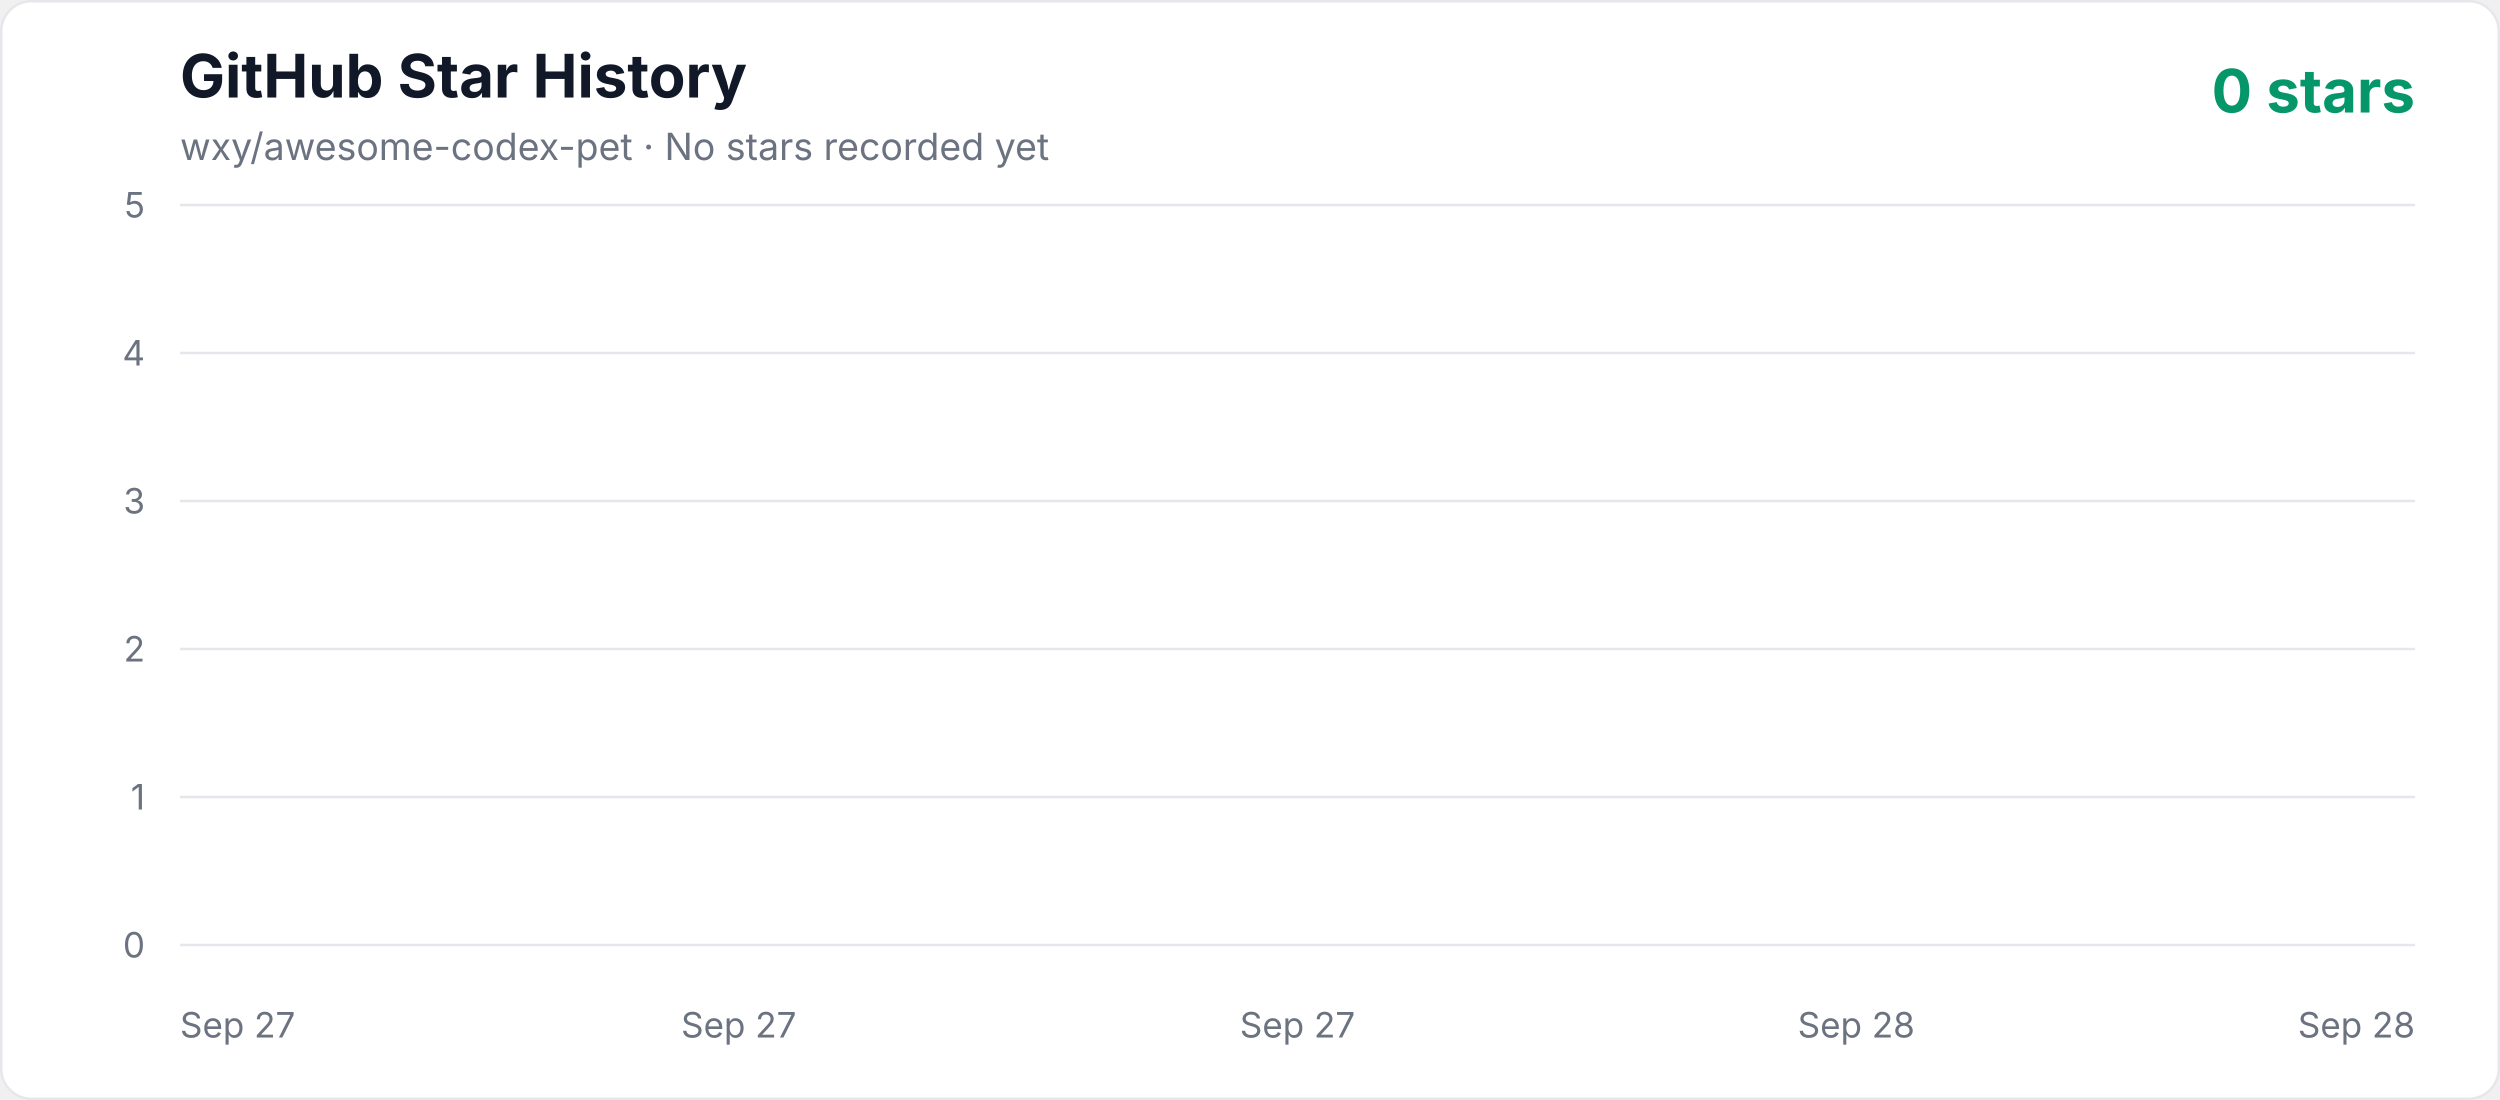
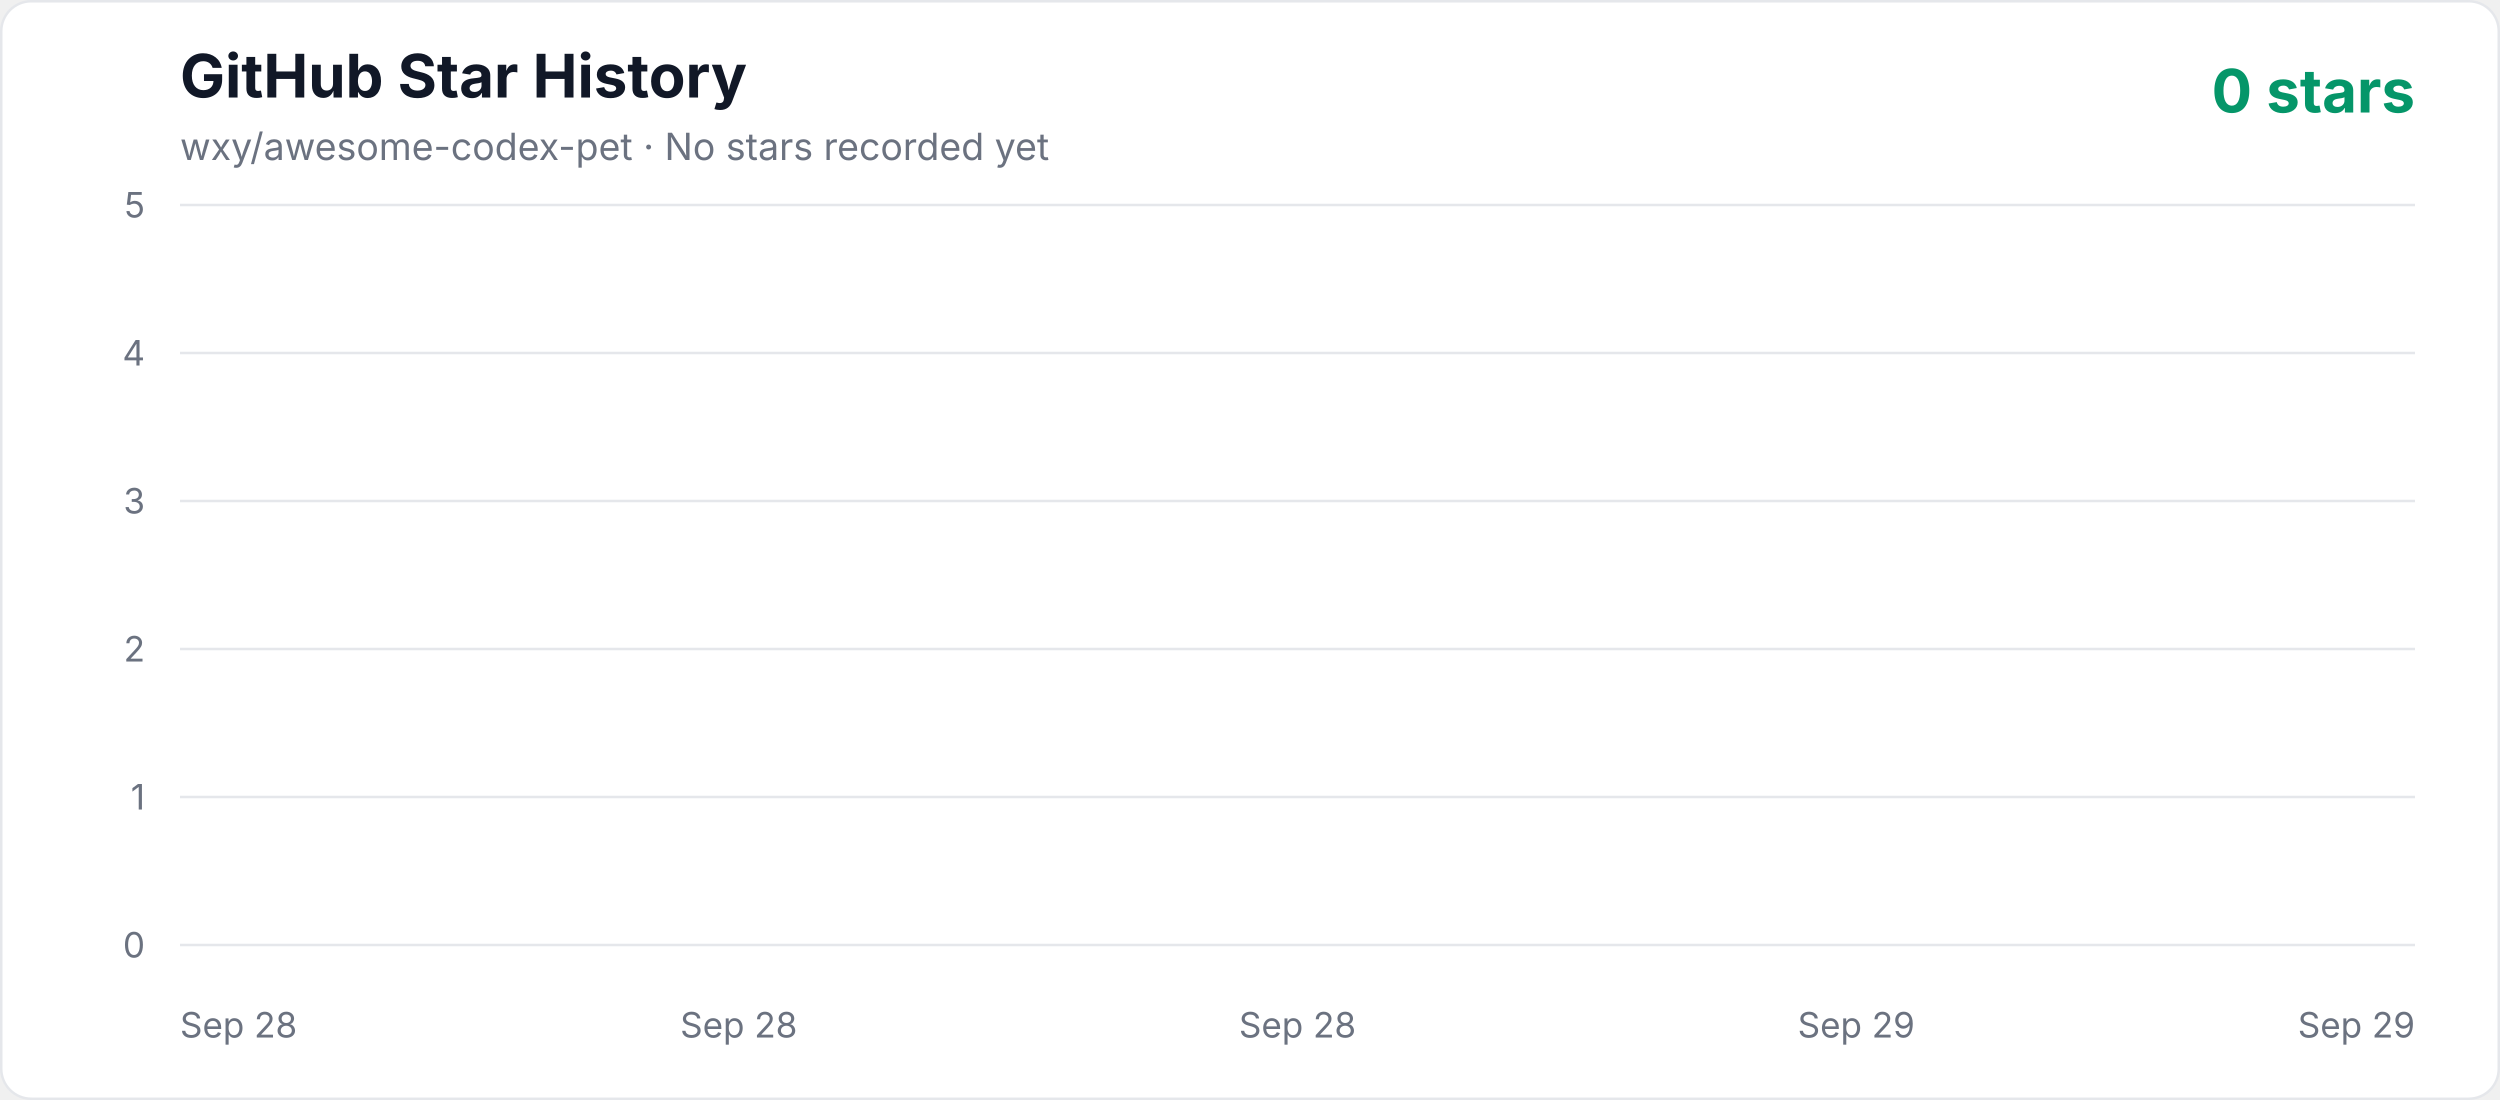
<svg xmlns="http://www.w3.org/2000/svg" width="1000" height="440" viewBox="0 0 1000 440" role="img" aria-labelledby="title description">
  <defs>
    <linearGradient id="area" x1="0" y1="0" x2="0" y2="1">
      <stop offset="0%" stop-color="#10b981" stop-opacity="0.3" />
      <stop offset="100%" stop-color="#10b981" stop-opacity="0.02" />
    </linearGradient>
    <style>
      .axis { fill: #6b7280; font: 14px -apple-system, BlinkMacSystemFont, "Segoe UI", sans-serif; }
      .title { fill: #111827; font: 700 24px -apple-system, BlinkMacSystemFont, "Segoe UI", sans-serif; }
      .subtitle { fill: #6b7280; font: 15px -apple-system, BlinkMacSystemFont, "Segoe UI", sans-serif; }
      .count { fill: #059669; font: 700 24px -apple-system, BlinkMacSystemFont, "Segoe UI", sans-serif; }
    </style>
  </defs>
  <rect x="0.5" y="0.5" width="999" height="439" rx="12" fill="#ffffff" stroke="#e5e7eb" />
  <text x="72" y="39" class="title">GitHub Star History</text>
  <text x="72" y="64" class="subtitle">wxy/awesome-codex-pet · No stars recorded yet</text>
  <text x="966" y="45" text-anchor="end" class="count">0 stars</text>
  <line x1="72" y1="378" x2="966" y2="378" stroke="#e5e7eb" stroke-width="1" />
  <text x="58" y="383" text-anchor="end" class="axis">0</text>
  <line x1="72" y1="318.8" x2="966" y2="318.8" stroke="#e5e7eb" stroke-width="1" />
  <text x="58" y="323.8" text-anchor="end" class="axis">1</text>
  <line x1="72" y1="259.6" x2="966" y2="259.6" stroke="#e5e7eb" stroke-width="1" />
  <text x="58" y="264.6" text-anchor="end" class="axis">2</text>
  <line x1="72" y1="200.4" x2="966" y2="200.4" stroke="#e5e7eb" stroke-width="1" />
  <text x="58" y="205.4" text-anchor="end" class="axis">3</text>
  <line x1="72" y1="141.2" x2="966" y2="141.2" stroke="#e5e7eb" stroke-width="1" />
  <text x="58" y="146.2" text-anchor="end" class="axis">4</text>
  <line x1="72" y1="82" x2="966" y2="82" stroke="#e5e7eb" stroke-width="1" />
  <text x="58" y="87" text-anchor="end" class="axis">5</text>
-   <text x="72" y="415" text-anchor="start" class="axis">Sep 27</text>
-   <text x="295.5" y="415" text-anchor="middle" class="axis">Sep 27</text>
-   <text x="519" y="415" text-anchor="middle" class="axis">Sep 27</text>
-   <text x="742.5" y="415" text-anchor="middle" class="axis">Sep 28</text>
-   <text x="966" y="415" text-anchor="end" class="axis">Sep 28</text>
+   <text x="72" y="415" text-anchor="start" class="axis">Sep 28</text>
+   <text x="295.5" y="415" text-anchor="middle" class="axis">Sep 28</text>
+   <text x="519" y="415" text-anchor="middle" class="axis">Sep 28</text>
+   <text x="742.5" y="415" text-anchor="middle" class="axis">Sep 29</text>
+   <text x="966" y="415" text-anchor="end" class="axis">Sep 29</text>
  <polygon points="72,378 966.00,378" fill="url(#area)" />
  <polyline points="72,378" fill="none" stroke="#10b981" stroke-width="4" stroke-linecap="round" stroke-linejoin="round" />
</svg>
